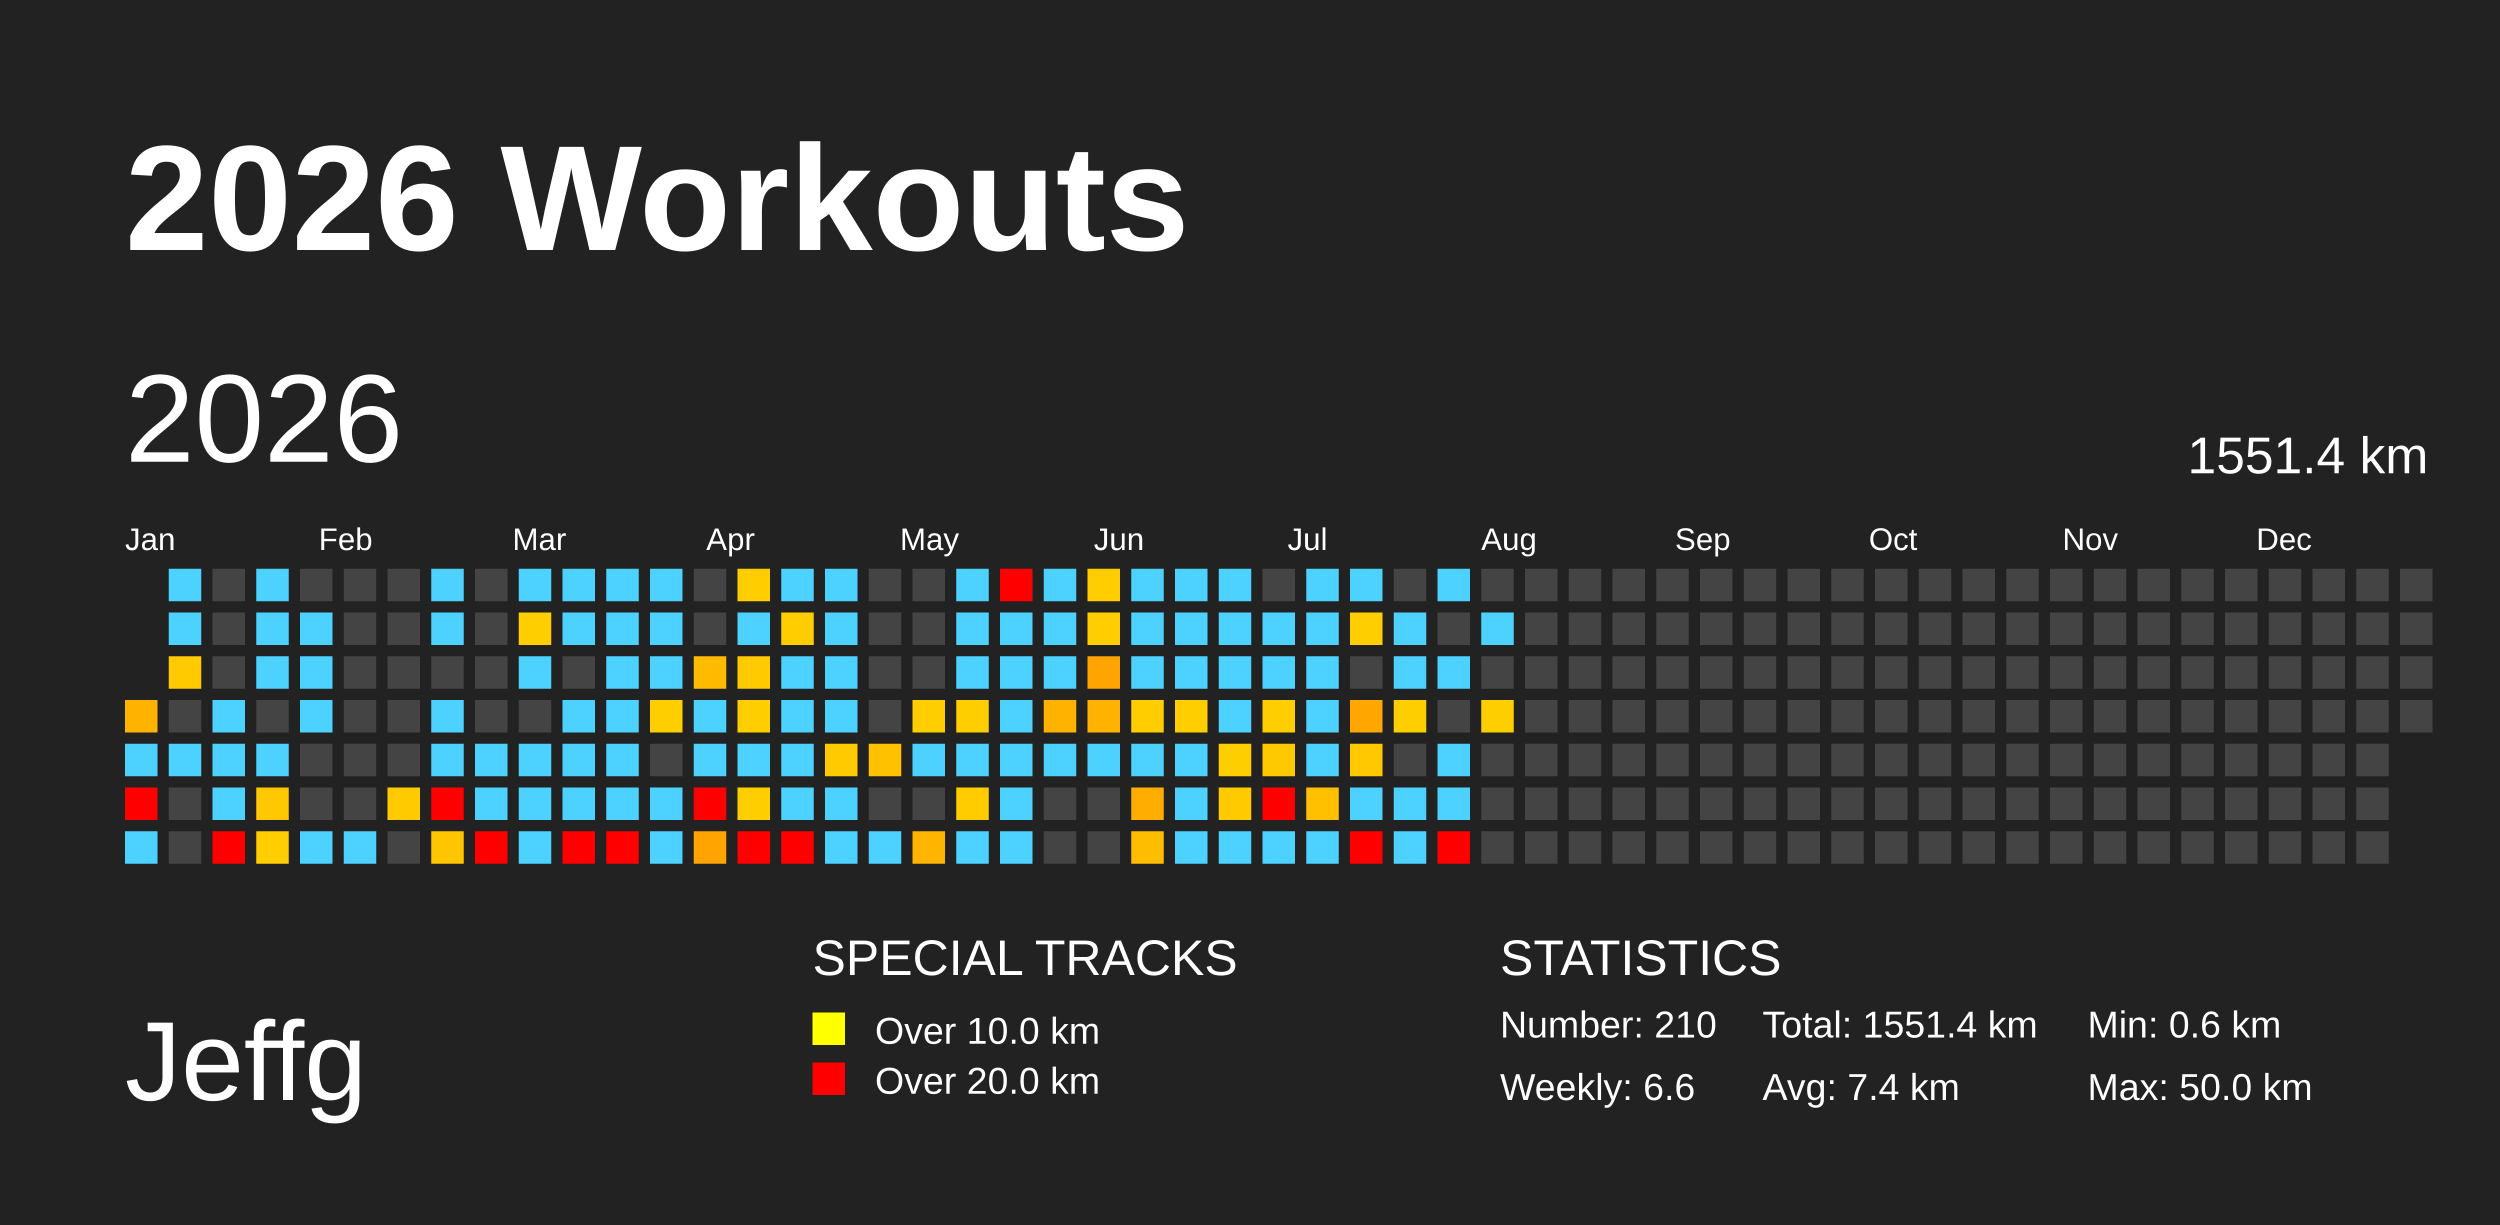
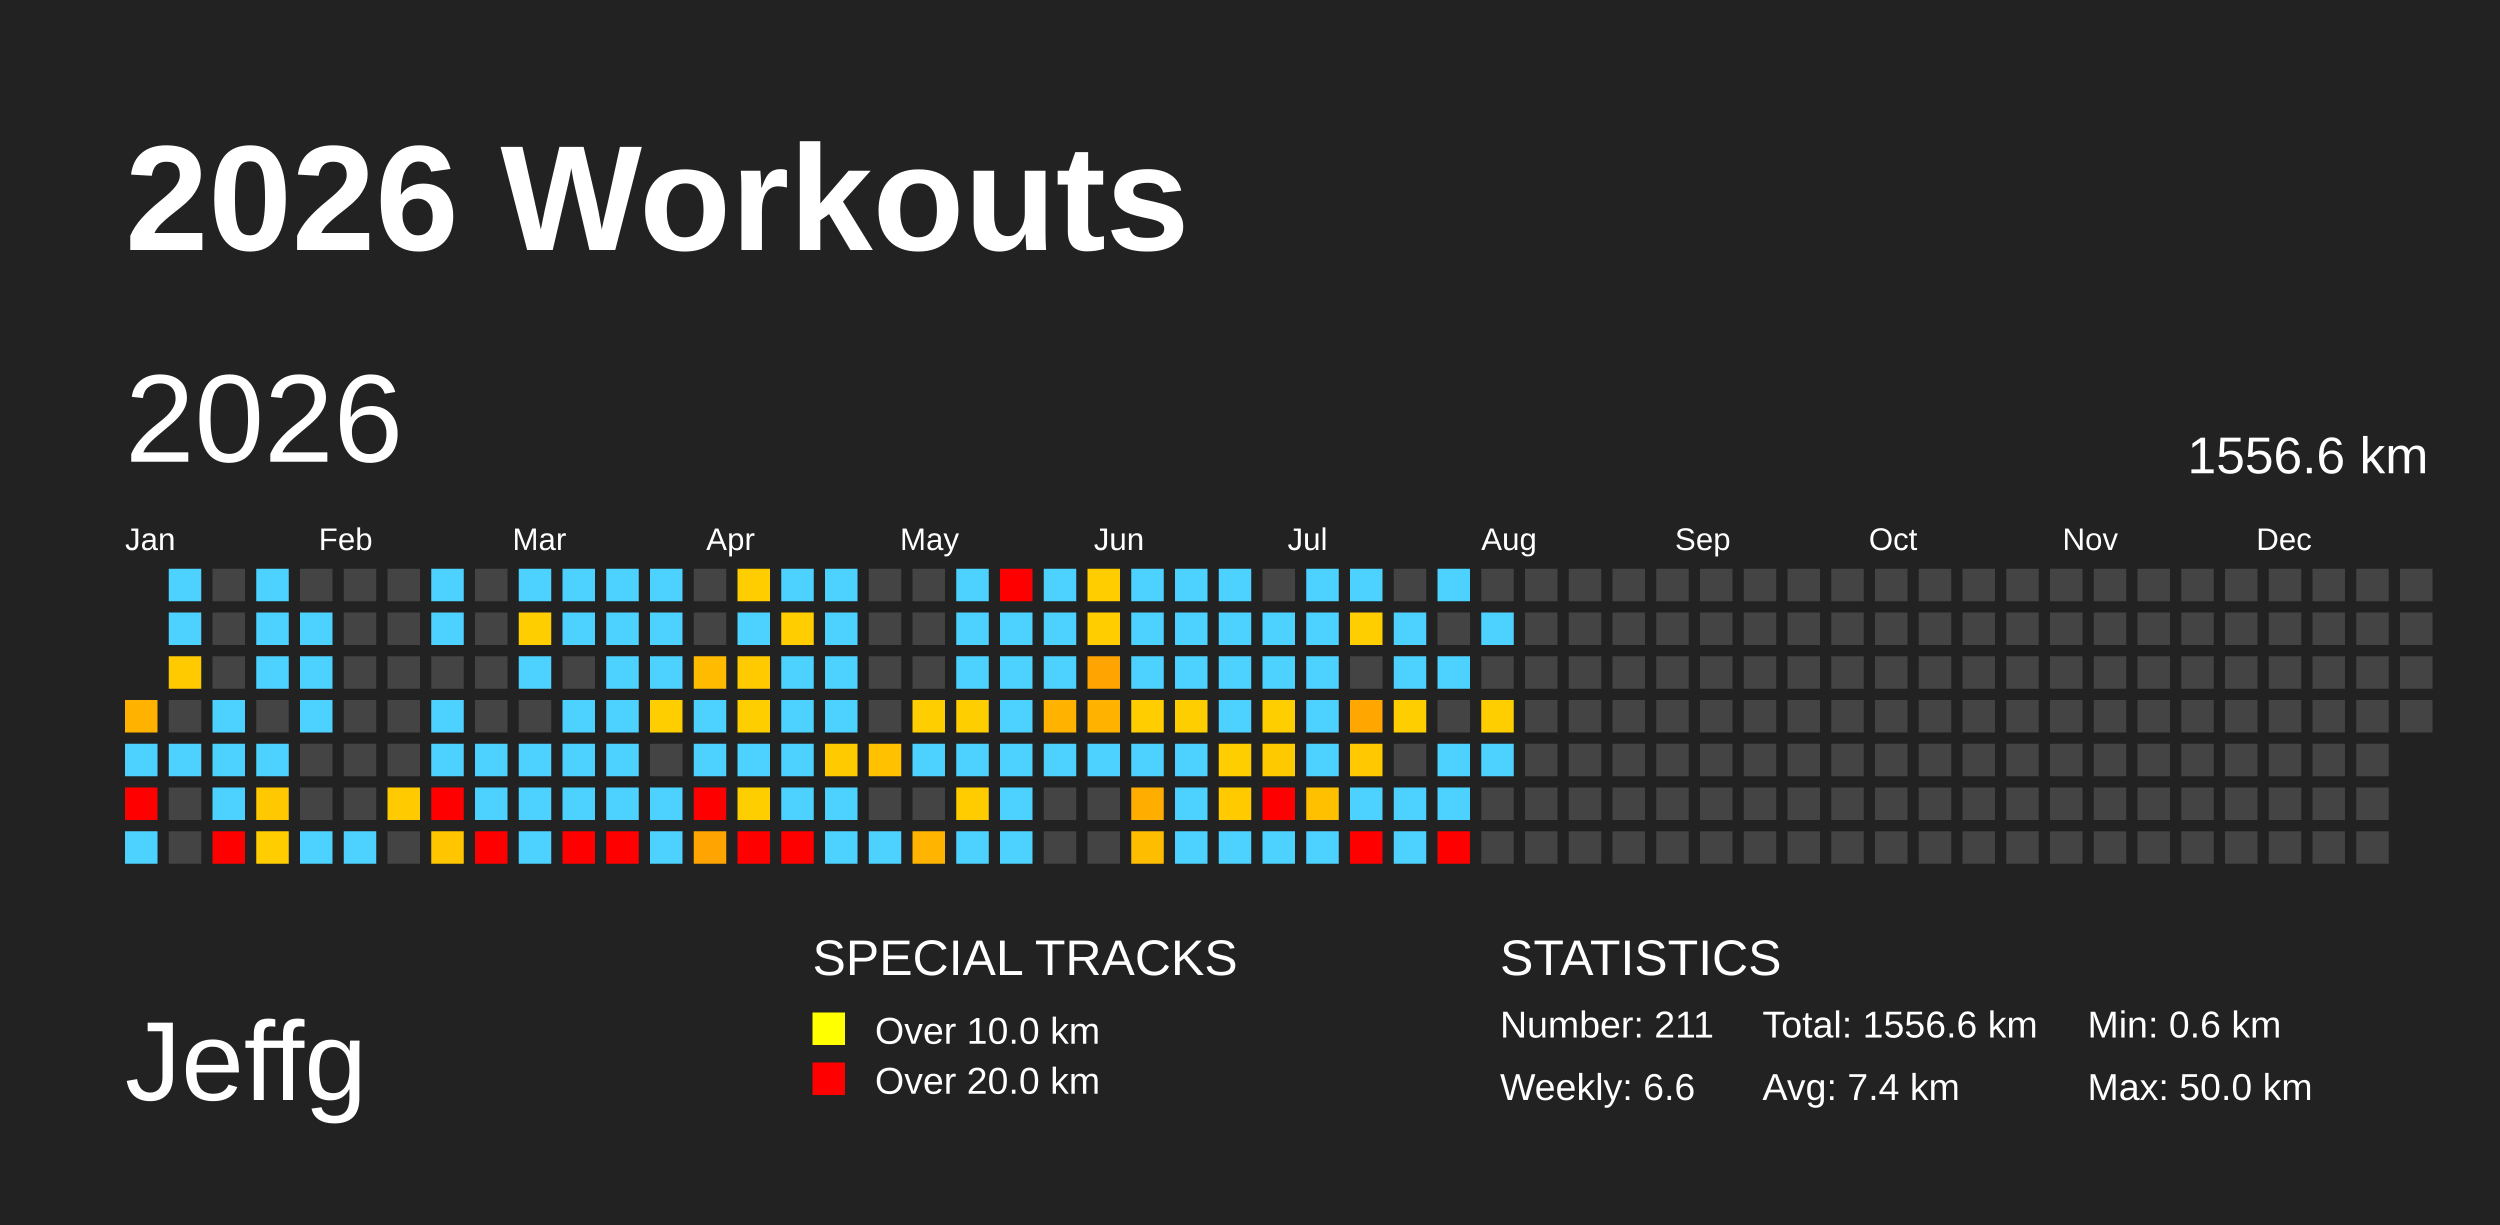
<svg xmlns="http://www.w3.org/2000/svg" baseProfile="full" height="98mm" version="1.1" viewBox="0,0,200,98" width="200mm">
  <defs />
  <rect fill="#222222" height="98" width="200" x="0" y="0" />
  <text fill="#FFFFFF" style="font-size:12px; font-family:Arial; font-weight:bold;" x="10" y="20">2026 Workouts</text>
  <text fill="#FFFFFF" style="font-size:9px; font-family:Arial" x="10" y="88">Jeffg</text>
  <text fill="#FFFFFF" style="font-size:4px; font-family:Arial" x="65" y="78">SPECIAL TRACKS</text>
  <rect fill="yellow" height="2.6" width="2.6" x="65" y="81" />
  <text fill="#FFFFFF" style="font-size:3px; font-family:Arial" x="70" y="83.5">Over 10.0 km</text>
  <rect fill="red" height="2.6" width="2.6" x="65" y="85" />
  <text fill="#FFFFFF" style="font-size:3px; font-family:Arial" x="70" y="87.5">Over 20.0 km</text>
  <text fill="#FFFFFF" style="font-size:4px; font-family:Arial" x="120" y="78">STATISTICS</text>
-   <text fill="#FFFFFF" style="font-size:3px; font-family:Arial" x="120" y="83">Number: 210</text>
+   <text fill="#FFFFFF" style="font-size:3px; font-family:Arial" x="120" y="83">Number: 211</text>
  <text fill="#FFFFFF" style="font-size:3px; font-family:Arial" x="120" y="88">Weekly: 6.6</text>
-   <text fill="#FFFFFF" style="font-size:3px; font-family:Arial" x="141" y="83">Total: 1551.4 km</text>
+   <text fill="#FFFFFF" style="font-size:3px; font-family:Arial" x="141" y="83">Total: 1556.6 km</text>
  <text fill="#FFFFFF" style="font-size:3px; font-family:Arial" x="141" y="88">Avg: 7.4 km</text>
  <text fill="#FFFFFF" style="font-size:3px; font-family:Arial" x="167" y="83">Min: 0.6 km</text>
  <text fill="#FFFFFF" style="font-size:3px; font-family:Arial" x="167" y="88">Max: 50.0 km</text>
  <text dominant-baseline="hanging" fill="#FFFFFF" style="font-size:10.0px; font-family:Arial;" x="10" y="30">2026</text>
-   <text dominant-baseline="hanging" fill="#FFFFFF" style="font-size:4.125px; font-family:Arial;" x="175" y="35">1551.4 km</text>
+   <text dominant-baseline="hanging" fill="#FFFFFF" style="font-size:4.125px; font-family:Arial;" x="175" y="35">1556.6 km</text>
  <text fill="#FFFFFF" style="font-size:2.5px; font-family:Arial" x="10.0" y="44">Jan</text>
  <text fill="#FFFFFF" style="font-size:2.5px; font-family:Arial" x="25.5" y="44">Feb</text>
  <text fill="#FFFFFF" style="font-size:2.5px; font-family:Arial" x="41.0" y="44">Mar</text>
  <text fill="#FFFFFF" style="font-size:2.5px; font-family:Arial" x="56.5" y="44">Apr</text>
  <text fill="#FFFFFF" style="font-size:2.5px; font-family:Arial" x="72.0" y="44">May</text>
  <text fill="#FFFFFF" style="font-size:2.5px; font-family:Arial" x="87.5" y="44">Jun</text>
  <text fill="#FFFFFF" style="font-size:2.5px; font-family:Arial" x="103.0" y="44">Jul</text>
  <text fill="#FFFFFF" style="font-size:2.5px; font-family:Arial" x="118.5" y="44">Aug</text>
  <text fill="#FFFFFF" style="font-size:2.5px; font-family:Arial" x="134.0" y="44">Sep</text>
  <text fill="#FFFFFF" style="font-size:2.5px; font-family:Arial" x="149.5" y="44">Oct</text>
  <text fill="#FFFFFF" style="font-size:2.5px; font-family:Arial" x="165.0" y="44">Nov</text>
  <text fill="#FFFFFF" style="font-size:2.5px; font-family:Arial" x="180.5" y="44">Dec</text>
  <rect fill="#ffb300" height="2.6" width="2.6" x="10.0" y="56.0" />
  <rect fill="#4dd2ff" height="2.6" width="2.6" x="10.0" y="59.5" />
  <rect fill="red" height="2.6" width="2.6" x="10.0" y="63.0" />
  <rect fill="#4dd2ff" height="2.6" width="2.6" x="10.0" y="66.5" />
  <rect fill="#4dd2ff" height="2.6" width="2.6" x="13.5" y="45.5" />
  <rect fill="#4dd2ff" height="2.6" width="2.6" x="13.5" y="49.0" />
  <rect fill="#ffcb00" height="2.6" width="2.6" x="13.5" y="52.5" />
  <rect fill="#444444" height="2.6" width="2.6" x="13.5" y="56.0" />
  <rect fill="#4dd2ff" height="2.6" width="2.6" x="13.5" y="59.5" />
  <rect fill="#444444" height="2.6" width="2.6" x="13.5" y="63.0" />
  <rect fill="#444444" height="2.6" width="2.6" x="13.5" y="66.5" />
  <rect fill="#444444" height="2.6" width="2.6" x="17.0" y="45.5" />
  <rect fill="#444444" height="2.6" width="2.6" x="17.0" y="49.0" />
  <rect fill="#444444" height="2.6" width="2.6" x="17.0" y="52.5" />
  <rect fill="#4dd2ff" height="2.6" width="2.6" x="17.0" y="56.0" />
  <rect fill="#4dd2ff" height="2.6" width="2.6" x="17.0" y="59.5" />
  <rect fill="#4dd2ff" height="2.6" width="2.6" x="17.0" y="63.0" />
  <rect fill="red" height="2.6" width="2.6" x="17.0" y="66.5" />
  <rect fill="#4dd2ff" height="2.6" width="2.6" x="20.5" y="45.5" />
  <rect fill="#4dd2ff" height="2.6" width="2.6" x="20.5" y="49.0" />
  <rect fill="#4dd2ff" height="2.6" width="2.6" x="20.5" y="52.5" />
  <rect fill="#444444" height="2.6" width="2.6" x="20.5" y="56.0" />
  <rect fill="#4dd2ff" height="2.6" width="2.6" x="20.5" y="59.5" />
  <rect fill="#ffc800" height="2.6" width="2.6" x="20.5" y="63.0" />
  <rect fill="#ffcd00" height="2.6" width="2.6" x="20.5" y="66.5" />
  <rect fill="#444444" height="2.6" width="2.6" x="24.0" y="45.5" />
  <rect fill="#4dd2ff" height="2.6" width="2.6" x="24.0" y="49.0" />
  <rect fill="#4dd2ff" height="2.6" width="2.6" x="24.0" y="52.5" />
  <rect fill="#4dd2ff" height="2.6" width="2.6" x="24.0" y="56.0" />
  <rect fill="#444444" height="2.6" width="2.6" x="24.0" y="59.5" />
  <rect fill="#444444" height="2.6" width="2.6" x="24.0" y="63.0" />
  <rect fill="#4dd2ff" height="2.6" width="2.6" x="24.0" y="66.5" />
  <rect fill="#444444" height="2.6" width="2.6" x="27.5" y="45.5" />
  <rect fill="#444444" height="2.6" width="2.6" x="27.5" y="49.0" />
  <rect fill="#444444" height="2.6" width="2.6" x="27.5" y="52.5" />
  <rect fill="#444444" height="2.6" width="2.6" x="27.5" y="56.0" />
  <rect fill="#444444" height="2.6" width="2.6" x="27.5" y="59.5" />
  <rect fill="#444444" height="2.6" width="2.6" x="27.5" y="63.0" />
  <rect fill="#4dd2ff" height="2.6" width="2.6" x="27.5" y="66.5" />
  <rect fill="#444444" height="2.6" width="2.6" x="31.0" y="45.5" />
  <rect fill="#444444" height="2.6" width="2.6" x="31.0" y="49.0" />
  <rect fill="#444444" height="2.6" width="2.6" x="31.0" y="52.5" />
  <rect fill="#444444" height="2.6" width="2.6" x="31.0" y="56.0" />
  <rect fill="#444444" height="2.6" width="2.6" x="31.0" y="59.5" />
  <rect fill="#ffca00" height="2.6" width="2.6" x="31.0" y="63.0" />
  <rect fill="#444444" height="2.6" width="2.6" x="31.0" y="66.5" />
  <rect fill="#4dd2ff" height="2.6" width="2.6" x="34.5" y="45.5" />
  <rect fill="#4dd2ff" height="2.6" width="2.6" x="34.5" y="49.0" />
  <rect fill="#444444" height="2.6" width="2.6" x="34.5" y="52.5" />
  <rect fill="#4dd2ff" height="2.6" width="2.6" x="34.5" y="56.0" />
  <rect fill="#4dd2ff" height="2.6" width="2.6" x="34.5" y="59.5" />
  <rect fill="red" height="2.6" width="2.6" x="34.5" y="63.0" />
  <rect fill="#ffc600" height="2.6" width="2.6" x="34.5" y="66.5" />
  <rect fill="#444444" height="2.6" width="2.6" x="38.0" y="45.5" />
  <rect fill="#444444" height="2.6" width="2.6" x="38.0" y="49.0" />
  <rect fill="#444444" height="2.6" width="2.6" x="38.0" y="52.5" />
  <rect fill="#444444" height="2.6" width="2.6" x="38.0" y="56.0" />
  <rect fill="#4dd2ff" height="2.6" width="2.6" x="38.0" y="59.5" />
  <rect fill="#4dd2ff" height="2.6" width="2.6" x="38.0" y="63.0" />
  <rect fill="red" height="2.6" width="2.6" x="38.0" y="66.5" />
  <rect fill="#4dd2ff" height="2.6" width="2.6" x="41.5" y="45.5" />
  <rect fill="#ffce00" height="2.6" width="2.6" x="41.5" y="49.0" />
  <rect fill="#4dd2ff" height="2.6" width="2.6" x="41.5" y="52.5" />
  <rect fill="#444444" height="2.6" width="2.6" x="41.5" y="56.0" />
  <rect fill="#4dd2ff" height="2.6" width="2.6" x="41.5" y="59.5" />
  <rect fill="#4dd2ff" height="2.6" width="2.6" x="41.5" y="63.0" />
  <rect fill="#4dd2ff" height="2.6" width="2.6" x="41.5" y="66.5" />
  <rect fill="#4dd2ff" height="2.6" width="2.6" x="45.0" y="45.5" />
  <rect fill="#4dd2ff" height="2.6" width="2.6" x="45.0" y="49.0" />
  <rect fill="#444444" height="2.6" width="2.6" x="45.0" y="52.5" />
  <rect fill="#4dd2ff" height="2.6" width="2.6" x="45.0" y="56.0" />
  <rect fill="#4dd2ff" height="2.6" width="2.6" x="45.0" y="59.5" />
  <rect fill="#4dd2ff" height="2.6" width="2.6" x="45.0" y="63.0" />
  <rect fill="red" height="2.6" width="2.6" x="45.0" y="66.5" />
  <rect fill="#4dd2ff" height="2.6" width="2.6" x="48.5" y="45.5" />
  <rect fill="#4dd2ff" height="2.6" width="2.6" x="48.5" y="49.0" />
  <rect fill="#4dd2ff" height="2.6" width="2.6" x="48.5" y="52.5" />
  <rect fill="#4dd2ff" height="2.6" width="2.6" x="48.5" y="56.0" />
  <rect fill="#4dd2ff" height="2.6" width="2.6" x="48.5" y="59.5" />
  <rect fill="#4dd2ff" height="2.6" width="2.6" x="48.5" y="63.0" />
  <rect fill="red" height="2.6" width="2.6" x="48.5" y="66.5" />
  <rect fill="#4dd2ff" height="2.6" width="2.6" x="52.0" y="45.5" />
  <rect fill="#4dd2ff" height="2.6" width="2.6" x="52.0" y="49.0" />
  <rect fill="#4dd2ff" height="2.6" width="2.6" x="52.0" y="52.5" />
  <rect fill="#ffce00" height="2.6" width="2.6" x="52.0" y="56.0" />
  <rect fill="#444444" height="2.6" width="2.6" x="52.0" y="59.5" />
  <rect fill="#4dd2ff" height="2.6" width="2.6" x="52.0" y="63.0" />
  <rect fill="#4dd2ff" height="2.6" width="2.6" x="52.0" y="66.5" />
  <rect fill="#444444" height="2.6" width="2.6" x="55.5" y="45.5" />
  <rect fill="#444444" height="2.6" width="2.6" x="55.5" y="49.0" />
  <rect fill="#ffbb00" height="2.6" width="2.6" x="55.5" y="52.5" />
  <rect fill="#4dd2ff" height="2.6" width="2.6" x="55.5" y="56.0" />
  <rect fill="#4dd2ff" height="2.6" width="2.6" x="55.5" y="59.5" />
  <rect fill="red" height="2.6" width="2.6" x="55.5" y="63.0" />
  <rect fill="#ffa400" height="2.6" width="2.6" x="55.5" y="66.5" />
  <rect fill="#ffcd00" height="2.6" width="2.6" x="59.0" y="45.5" />
  <rect fill="#4dd2ff" height="2.6" width="2.6" x="59.0" y="49.0" />
  <rect fill="#ffcb00" height="2.6" width="2.6" x="59.0" y="52.5" />
  <rect fill="#ffce00" height="2.6" width="2.6" x="59.0" y="56.0" />
  <rect fill="#4dd2ff" height="2.6" width="2.6" x="59.0" y="59.5" />
  <rect fill="#ffce00" height="2.6" width="2.6" x="59.0" y="63.0" />
  <rect fill="red" height="2.6" width="2.6" x="59.0" y="66.5" />
  <rect fill="#4dd2ff" height="2.6" width="2.6" x="62.5" y="45.5" />
  <rect fill="#ffcd00" height="2.6" width="2.6" x="62.5" y="49.0" />
  <rect fill="#4dd2ff" height="2.6" width="2.6" x="62.5" y="52.5" />
  <rect fill="#4dd2ff" height="2.6" width="2.6" x="62.5" y="56.0" />
  <rect fill="#4dd2ff" height="2.6" width="2.6" x="62.5" y="59.5" />
  <rect fill="#4dd2ff" height="2.6" width="2.6" x="62.5" y="63.0" />
  <rect fill="red" height="2.6" width="2.6" x="62.5" y="66.5" />
  <rect fill="#4dd2ff" height="2.6" width="2.6" x="66.0" y="45.5" />
  <rect fill="#4dd2ff" height="2.6" width="2.6" x="66.0" y="49.0" />
  <rect fill="#4dd2ff" height="2.6" width="2.6" x="66.0" y="52.5" />
  <rect fill="#4dd2ff" height="2.6" width="2.6" x="66.0" y="56.0" />
  <rect fill="#ffcb00" height="2.6" width="2.6" x="66.0" y="59.5" />
  <rect fill="#4dd2ff" height="2.6" width="2.6" x="66.0" y="63.0" />
  <rect fill="#4dd2ff" height="2.6" width="2.6" x="66.0" y="66.5" />
  <rect fill="#444444" height="2.6" width="2.6" x="69.5" y="45.5" />
  <rect fill="#444444" height="2.6" width="2.6" x="69.5" y="49.0" />
  <rect fill="#444444" height="2.6" width="2.6" x="69.5" y="52.5" />
  <rect fill="#444444" height="2.6" width="2.6" x="69.5" y="56.0" />
  <rect fill="#ffc100" height="2.6" width="2.6" x="69.5" y="59.5" />
  <rect fill="#444444" height="2.6" width="2.6" x="69.5" y="63.0" />
  <rect fill="#4dd2ff" height="2.6" width="2.6" x="69.5" y="66.5" />
  <rect fill="#444444" height="2.6" width="2.6" x="73.0" y="45.5" />
  <rect fill="#444444" height="2.6" width="2.6" x="73.0" y="49.0" />
  <rect fill="#444444" height="2.6" width="2.6" x="73.0" y="52.5" />
  <rect fill="#ffce00" height="2.6" width="2.6" x="73.0" y="56.0" />
  <rect fill="#4dd2ff" height="2.6" width="2.6" x="73.0" y="59.5" />
  <rect fill="#444444" height="2.6" width="2.6" x="73.0" y="63.0" />
  <rect fill="#ffb400" height="2.6" width="2.6" x="73.0" y="66.5" />
  <rect fill="#4dd2ff" height="2.6" width="2.6" x="76.5" y="45.5" />
  <rect fill="#4dd2ff" height="2.6" width="2.6" x="76.5" y="49.0" />
  <rect fill="#4dd2ff" height="2.6" width="2.6" x="76.5" y="52.5" />
  <rect fill="#ffce00" height="2.6" width="2.6" x="76.5" y="56.0" />
  <rect fill="#4dd2ff" height="2.6" width="2.6" x="76.5" y="59.5" />
  <rect fill="#ffcc00" height="2.6" width="2.6" x="76.5" y="63.0" />
  <rect fill="#4dd2ff" height="2.6" width="2.6" x="76.5" y="66.5" />
  <rect fill="red" height="2.6" width="2.6" x="80.0" y="45.5" />
  <rect fill="#4dd2ff" height="2.6" width="2.6" x="80.0" y="49.0" />
  <rect fill="#4dd2ff" height="2.6" width="2.6" x="80.0" y="52.5" />
  <rect fill="#4dd2ff" height="2.6" width="2.6" x="80.0" y="56.0" />
  <rect fill="#4dd2ff" height="2.6" width="2.6" x="80.0" y="59.5" />
  <rect fill="#4dd2ff" height="2.6" width="2.6" x="80.0" y="63.0" />
  <rect fill="#4dd2ff" height="2.6" width="2.6" x="80.0" y="66.5" />
  <rect fill="#4dd2ff" height="2.6" width="2.6" x="83.5" y="45.5" />
  <rect fill="#4dd2ff" height="2.6" width="2.6" x="83.5" y="49.0" />
  <rect fill="#4dd2ff" height="2.6" width="2.6" x="83.5" y="52.5" />
  <rect fill="#ffb300" height="2.6" width="2.6" x="83.5" y="56.0" />
  <rect fill="#4dd2ff" height="2.6" width="2.6" x="83.5" y="59.5" />
  <rect fill="#444444" height="2.6" width="2.6" x="83.5" y="63.0" />
  <rect fill="#444444" height="2.6" width="2.6" x="83.5" y="66.5" />
  <rect fill="#ffcd00" height="2.6" width="2.6" x="87.0" y="45.5" />
  <rect fill="#ffcd00" height="2.6" width="2.6" x="87.0" y="49.0" />
  <rect fill="#ffa400" height="2.6" width="2.6" x="87.0" y="52.5" />
  <rect fill="#ffb300" height="2.6" width="2.6" x="87.0" y="56.0" />
  <rect fill="#4dd2ff" height="2.6" width="2.6" x="87.0" y="59.5" />
  <rect fill="#444444" height="2.6" width="2.6" x="87.0" y="63.0" />
  <rect fill="#444444" height="2.6" width="2.6" x="87.0" y="66.5" />
  <rect fill="#4dd2ff" height="2.6" width="2.6" x="90.5" y="45.5" />
  <rect fill="#4dd2ff" height="2.6" width="2.6" x="90.5" y="49.0" />
  <rect fill="#4dd2ff" height="2.6" width="2.6" x="90.5" y="52.5" />
  <rect fill="#ffcd00" height="2.6" width="2.6" x="90.5" y="56.0" />
  <rect fill="#4dd2ff" height="2.6" width="2.6" x="90.5" y="59.5" />
  <rect fill="#ffae00" height="2.6" width="2.6" x="90.5" y="63.0" />
  <rect fill="#ffbd00" height="2.6" width="2.6" x="90.5" y="66.5" />
  <rect fill="#4dd2ff" height="2.6" width="2.6" x="94.0" y="45.5" />
  <rect fill="#4dd2ff" height="2.6" width="2.6" x="94.0" y="49.0" />
  <rect fill="#4dd2ff" height="2.6" width="2.6" x="94.0" y="52.5" />
  <rect fill="#ffce00" height="2.6" width="2.6" x="94.0" y="56.0" />
  <rect fill="#4dd2ff" height="2.6" width="2.6" x="94.0" y="59.5" />
  <rect fill="#4dd2ff" height="2.6" width="2.6" x="94.0" y="63.0" />
  <rect fill="#4dd2ff" height="2.6" width="2.6" x="94.0" y="66.5" />
  <rect fill="#4dd2ff" height="2.6" width="2.6" x="97.5" y="45.5" />
  <rect fill="#4dd2ff" height="2.6" width="2.6" x="97.5" y="49.0" />
  <rect fill="#4dd2ff" height="2.6" width="2.6" x="97.5" y="52.5" />
  <rect fill="#4dd2ff" height="2.6" width="2.6" x="97.5" y="56.0" />
  <rect fill="#ffce00" height="2.6" width="2.6" x="97.5" y="59.5" />
  <rect fill="#ffcb00" height="2.6" width="2.6" x="97.5" y="63.0" />
  <rect fill="#4dd2ff" height="2.6" width="2.6" x="97.5" y="66.5" />
  <rect fill="#444444" height="2.6" width="2.6" x="101.0" y="45.5" />
  <rect fill="#4dd2ff" height="2.6" width="2.6" x="101.0" y="49.0" />
  <rect fill="#4dd2ff" height="2.6" width="2.6" x="101.0" y="52.5" />
  <rect fill="#ffce00" height="2.6" width="2.6" x="101.0" y="56.0" />
  <rect fill="#ffc900" height="2.6" width="2.6" x="101.0" y="59.5" />
  <rect fill="red" height="2.6" width="2.6" x="101.0" y="63.0" />
  <rect fill="#4dd2ff" height="2.6" width="2.6" x="101.0" y="66.5" />
  <rect fill="#4dd2ff" height="2.6" width="2.6" x="104.5" y="45.5" />
  <rect fill="#4dd2ff" height="2.6" width="2.6" x="104.5" y="49.0" />
  <rect fill="#4dd2ff" height="2.6" width="2.6" x="104.5" y="52.5" />
  <rect fill="#4dd2ff" height="2.6" width="2.6" x="104.5" y="56.0" />
  <rect fill="#4dd2ff" height="2.6" width="2.6" x="104.5" y="59.5" />
  <rect fill="#ffc000" height="2.6" width="2.6" x="104.5" y="63.0" />
  <rect fill="#4dd2ff" height="2.6" width="2.6" x="104.5" y="66.5" />
  <rect fill="#4dd2ff" height="2.6" width="2.6" x="108.0" y="45.5" />
  <rect fill="#ffce00" height="2.6" width="2.6" x="108.0" y="49.0" />
  <rect fill="#444444" height="2.6" width="2.6" x="108.0" y="52.5" />
  <rect fill="#ffa600" height="2.6" width="2.6" x="108.0" y="56.0" />
  <rect fill="#ffc800" height="2.6" width="2.6" x="108.0" y="59.5" />
  <rect fill="#4dd2ff" height="2.6" width="2.6" x="108.0" y="63.0" />
  <rect fill="red" height="2.6" width="2.6" x="108.0" y="66.5" />
  <rect fill="#444444" height="2.6" width="2.6" x="111.5" y="45.5" />
  <rect fill="#4dd2ff" height="2.6" width="2.6" x="111.5" y="49.0" />
  <rect fill="#4dd2ff" height="2.6" width="2.6" x="111.5" y="52.5" />
  <rect fill="#ffce00" height="2.6" width="2.6" x="111.5" y="56.0" />
  <rect fill="#444444" height="2.6" width="2.6" x="111.5" y="59.5" />
  <rect fill="#4dd2ff" height="2.6" width="2.6" x="111.5" y="63.0" />
  <rect fill="#4dd2ff" height="2.6" width="2.6" x="111.5" y="66.5" />
  <rect fill="#4dd2ff" height="2.6" width="2.6" x="115.0" y="45.5" />
  <rect fill="#444444" height="2.6" width="2.6" x="115.0" y="49.0" />
  <rect fill="#4dd2ff" height="2.6" width="2.6" x="115.0" y="52.5" />
  <rect fill="#444444" height="2.6" width="2.6" x="115.0" y="56.0" />
  <rect fill="#4dd2ff" height="2.6" width="2.6" x="115.0" y="59.5" />
  <rect fill="#4dd2ff" height="2.6" width="2.6" x="115.0" y="63.0" />
  <rect fill="red" height="2.6" width="2.6" x="115.0" y="66.5" />
  <rect fill="#444444" height="2.6" width="2.6" x="118.5" y="45.5" />
  <rect fill="#4dd2ff" height="2.6" width="2.6" x="118.5" y="49.0" />
  <rect fill="#444444" height="2.6" width="2.6" x="118.5" y="52.5" />
  <rect fill="#ffce00" height="2.6" width="2.6" x="118.5" y="56.0" />
-   <rect fill="#444444" height="2.6" width="2.6" x="118.5" y="59.5" />
+   <rect fill="#4dd2ff" height="2.6" width="2.6" x="118.5" y="59.5" />
  <rect fill="#444444" height="2.6" width="2.6" x="118.5" y="63.0" />
  <rect fill="#444444" height="2.6" width="2.6" x="118.5" y="66.5" />
  <rect fill="#444444" height="2.6" width="2.6" x="122.0" y="45.5" />
  <rect fill="#444444" height="2.6" width="2.6" x="122.0" y="49.0" />
  <rect fill="#444444" height="2.6" width="2.6" x="122.0" y="52.5" />
  <rect fill="#444444" height="2.6" width="2.6" x="122.0" y="56.0" />
  <rect fill="#444444" height="2.6" width="2.6" x="122.0" y="59.5" />
  <rect fill="#444444" height="2.6" width="2.6" x="122.0" y="63.0" />
  <rect fill="#444444" height="2.6" width="2.6" x="122.0" y="66.5" />
  <rect fill="#444444" height="2.6" width="2.6" x="125.5" y="45.5" />
  <rect fill="#444444" height="2.6" width="2.6" x="125.5" y="49.0" />
  <rect fill="#444444" height="2.6" width="2.6" x="125.5" y="52.5" />
  <rect fill="#444444" height="2.6" width="2.6" x="125.5" y="56.0" />
  <rect fill="#444444" height="2.6" width="2.6" x="125.5" y="59.5" />
  <rect fill="#444444" height="2.6" width="2.6" x="125.5" y="63.0" />
  <rect fill="#444444" height="2.6" width="2.6" x="125.5" y="66.5" />
  <rect fill="#444444" height="2.6" width="2.6" x="129.0" y="45.5" />
  <rect fill="#444444" height="2.6" width="2.6" x="129.0" y="49.0" />
  <rect fill="#444444" height="2.6" width="2.6" x="129.0" y="52.5" />
  <rect fill="#444444" height="2.6" width="2.6" x="129.0" y="56.0" />
  <rect fill="#444444" height="2.6" width="2.6" x="129.0" y="59.5" />
  <rect fill="#444444" height="2.6" width="2.6" x="129.0" y="63.0" />
  <rect fill="#444444" height="2.6" width="2.6" x="129.0" y="66.5" />
  <rect fill="#444444" height="2.6" width="2.6" x="132.5" y="45.5" />
  <rect fill="#444444" height="2.6" width="2.6" x="132.5" y="49.0" />
  <rect fill="#444444" height="2.6" width="2.6" x="132.5" y="52.5" />
  <rect fill="#444444" height="2.6" width="2.6" x="132.5" y="56.0" />
  <rect fill="#444444" height="2.6" width="2.6" x="132.5" y="59.5" />
  <rect fill="#444444" height="2.6" width="2.6" x="132.5" y="63.0" />
  <rect fill="#444444" height="2.6" width="2.6" x="132.5" y="66.5" />
  <rect fill="#444444" height="2.6" width="2.6" x="136.0" y="45.5" />
  <rect fill="#444444" height="2.6" width="2.6" x="136.0" y="49.0" />
  <rect fill="#444444" height="2.6" width="2.6" x="136.0" y="52.5" />
  <rect fill="#444444" height="2.6" width="2.6" x="136.0" y="56.0" />
  <rect fill="#444444" height="2.6" width="2.6" x="136.0" y="59.5" />
  <rect fill="#444444" height="2.6" width="2.6" x="136.0" y="63.0" />
  <rect fill="#444444" height="2.6" width="2.6" x="136.0" y="66.5" />
  <rect fill="#444444" height="2.6" width="2.6" x="139.5" y="45.5" />
  <rect fill="#444444" height="2.6" width="2.6" x="139.5" y="49.0" />
  <rect fill="#444444" height="2.6" width="2.6" x="139.5" y="52.5" />
  <rect fill="#444444" height="2.6" width="2.6" x="139.5" y="56.0" />
  <rect fill="#444444" height="2.6" width="2.6" x="139.5" y="59.5" />
  <rect fill="#444444" height="2.6" width="2.6" x="139.5" y="63.0" />
  <rect fill="#444444" height="2.6" width="2.6" x="139.5" y="66.5" />
  <rect fill="#444444" height="2.6" width="2.6" x="143.0" y="45.5" />
  <rect fill="#444444" height="2.6" width="2.6" x="143.0" y="49.0" />
  <rect fill="#444444" height="2.6" width="2.6" x="143.0" y="52.5" />
  <rect fill="#444444" height="2.6" width="2.6" x="143.0" y="56.0" />
  <rect fill="#444444" height="2.6" width="2.6" x="143.0" y="59.5" />
  <rect fill="#444444" height="2.6" width="2.6" x="143.0" y="63.0" />
  <rect fill="#444444" height="2.6" width="2.6" x="143.0" y="66.5" />
  <rect fill="#444444" height="2.6" width="2.6" x="146.5" y="45.5" />
  <rect fill="#444444" height="2.6" width="2.6" x="146.5" y="49.0" />
  <rect fill="#444444" height="2.6" width="2.6" x="146.5" y="52.5" />
  <rect fill="#444444" height="2.6" width="2.6" x="146.5" y="56.0" />
  <rect fill="#444444" height="2.6" width="2.6" x="146.5" y="59.5" />
  <rect fill="#444444" height="2.6" width="2.6" x="146.5" y="63.0" />
  <rect fill="#444444" height="2.6" width="2.6" x="146.5" y="66.5" />
  <rect fill="#444444" height="2.6" width="2.6" x="150.0" y="45.5" />
  <rect fill="#444444" height="2.6" width="2.6" x="150.0" y="49.0" />
  <rect fill="#444444" height="2.6" width="2.6" x="150.0" y="52.5" />
  <rect fill="#444444" height="2.6" width="2.6" x="150.0" y="56.0" />
  <rect fill="#444444" height="2.6" width="2.6" x="150.0" y="59.5" />
  <rect fill="#444444" height="2.6" width="2.6" x="150.0" y="63.0" />
  <rect fill="#444444" height="2.6" width="2.6" x="150.0" y="66.5" />
  <rect fill="#444444" height="2.6" width="2.6" x="153.5" y="45.5" />
  <rect fill="#444444" height="2.6" width="2.6" x="153.5" y="49.0" />
  <rect fill="#444444" height="2.6" width="2.6" x="153.5" y="52.5" />
  <rect fill="#444444" height="2.6" width="2.6" x="153.5" y="56.0" />
  <rect fill="#444444" height="2.6" width="2.6" x="153.5" y="59.5" />
  <rect fill="#444444" height="2.6" width="2.6" x="153.5" y="63.0" />
  <rect fill="#444444" height="2.6" width="2.6" x="153.5" y="66.5" />
  <rect fill="#444444" height="2.6" width="2.6" x="157.0" y="45.5" />
  <rect fill="#444444" height="2.6" width="2.6" x="157.0" y="49.0" />
  <rect fill="#444444" height="2.6" width="2.6" x="157.0" y="52.5" />
  <rect fill="#444444" height="2.6" width="2.6" x="157.0" y="56.0" />
  <rect fill="#444444" height="2.6" width="2.6" x="157.0" y="59.5" />
  <rect fill="#444444" height="2.6" width="2.6" x="157.0" y="63.0" />
  <rect fill="#444444" height="2.6" width="2.6" x="157.0" y="66.5" />
  <rect fill="#444444" height="2.6" width="2.6" x="160.5" y="45.5" />
  <rect fill="#444444" height="2.6" width="2.6" x="160.5" y="49.0" />
  <rect fill="#444444" height="2.6" width="2.6" x="160.5" y="52.5" />
  <rect fill="#444444" height="2.6" width="2.6" x="160.5" y="56.0" />
  <rect fill="#444444" height="2.6" width="2.6" x="160.5" y="59.5" />
  <rect fill="#444444" height="2.6" width="2.6" x="160.5" y="63.0" />
  <rect fill="#444444" height="2.6" width="2.6" x="160.5" y="66.5" />
  <rect fill="#444444" height="2.6" width="2.6" x="164.0" y="45.5" />
  <rect fill="#444444" height="2.6" width="2.6" x="164.0" y="49.0" />
  <rect fill="#444444" height="2.6" width="2.6" x="164.0" y="52.5" />
  <rect fill="#444444" height="2.6" width="2.6" x="164.0" y="56.0" />
  <rect fill="#444444" height="2.6" width="2.6" x="164.0" y="59.5" />
  <rect fill="#444444" height="2.6" width="2.6" x="164.0" y="63.0" />
  <rect fill="#444444" height="2.6" width="2.6" x="164.0" y="66.5" />
  <rect fill="#444444" height="2.6" width="2.6" x="167.5" y="45.5" />
  <rect fill="#444444" height="2.6" width="2.6" x="167.5" y="49.0" />
  <rect fill="#444444" height="2.6" width="2.6" x="167.5" y="52.5" />
  <rect fill="#444444" height="2.6" width="2.6" x="167.5" y="56.0" />
  <rect fill="#444444" height="2.6" width="2.6" x="167.5" y="59.5" />
  <rect fill="#444444" height="2.6" width="2.6" x="167.5" y="63.0" />
  <rect fill="#444444" height="2.6" width="2.6" x="167.5" y="66.5" />
  <rect fill="#444444" height="2.6" width="2.6" x="171.0" y="45.5" />
  <rect fill="#444444" height="2.6" width="2.6" x="171.0" y="49.0" />
  <rect fill="#444444" height="2.6" width="2.6" x="171.0" y="52.5" />
  <rect fill="#444444" height="2.6" width="2.6" x="171.0" y="56.0" />
  <rect fill="#444444" height="2.6" width="2.6" x="171.0" y="59.5" />
  <rect fill="#444444" height="2.6" width="2.6" x="171.0" y="63.0" />
  <rect fill="#444444" height="2.6" width="2.6" x="171.0" y="66.5" />
  <rect fill="#444444" height="2.6" width="2.6" x="174.5" y="45.5" />
  <rect fill="#444444" height="2.6" width="2.6" x="174.5" y="49.0" />
  <rect fill="#444444" height="2.6" width="2.6" x="174.5" y="52.5" />
  <rect fill="#444444" height="2.6" width="2.6" x="174.5" y="56.0" />
  <rect fill="#444444" height="2.6" width="2.6" x="174.5" y="59.5" />
  <rect fill="#444444" height="2.6" width="2.6" x="174.5" y="63.0" />
  <rect fill="#444444" height="2.6" width="2.6" x="174.5" y="66.5" />
  <rect fill="#444444" height="2.6" width="2.6" x="178.0" y="45.5" />
  <rect fill="#444444" height="2.6" width="2.6" x="178.0" y="49.0" />
  <rect fill="#444444" height="2.6" width="2.6" x="178.0" y="52.5" />
  <rect fill="#444444" height="2.6" width="2.6" x="178.0" y="56.0" />
  <rect fill="#444444" height="2.6" width="2.6" x="178.0" y="59.5" />
  <rect fill="#444444" height="2.6" width="2.6" x="178.0" y="63.0" />
  <rect fill="#444444" height="2.6" width="2.6" x="178.0" y="66.5" />
  <rect fill="#444444" height="2.6" width="2.6" x="181.5" y="45.5" />
  <rect fill="#444444" height="2.6" width="2.6" x="181.5" y="49.0" />
  <rect fill="#444444" height="2.6" width="2.6" x="181.5" y="52.5" />
  <rect fill="#444444" height="2.6" width="2.6" x="181.5" y="56.0" />
  <rect fill="#444444" height="2.6" width="2.6" x="181.5" y="59.5" />
  <rect fill="#444444" height="2.6" width="2.6" x="181.5" y="63.0" />
  <rect fill="#444444" height="2.6" width="2.6" x="181.5" y="66.5" />
  <rect fill="#444444" height="2.6" width="2.6" x="185.0" y="45.5" />
  <rect fill="#444444" height="2.6" width="2.6" x="185.0" y="49.0" />
  <rect fill="#444444" height="2.6" width="2.6" x="185.0" y="52.5" />
  <rect fill="#444444" height="2.6" width="2.6" x="185.0" y="56.0" />
  <rect fill="#444444" height="2.6" width="2.6" x="185.0" y="59.5" />
  <rect fill="#444444" height="2.6" width="2.6" x="185.0" y="63.0" />
  <rect fill="#444444" height="2.6" width="2.6" x="185.0" y="66.5" />
  <rect fill="#444444" height="2.6" width="2.6" x="188.5" y="45.5" />
  <rect fill="#444444" height="2.6" width="2.6" x="188.5" y="49.0" />
  <rect fill="#444444" height="2.6" width="2.6" x="188.5" y="52.5" />
  <rect fill="#444444" height="2.6" width="2.6" x="188.5" y="56.0" />
  <rect fill="#444444" height="2.6" width="2.6" x="188.5" y="59.5" />
  <rect fill="#444444" height="2.6" width="2.6" x="188.5" y="63.0" />
  <rect fill="#444444" height="2.6" width="2.6" x="188.5" y="66.5" />
  <rect fill="#444444" height="2.6" width="2.6" x="192.0" y="45.5" />
  <rect fill="#444444" height="2.6" width="2.6" x="192.0" y="49.0" />
  <rect fill="#444444" height="2.6" width="2.6" x="192.0" y="52.5" />
  <rect fill="#444444" height="2.6" width="2.6" x="192.0" y="56.0" />
</svg>
